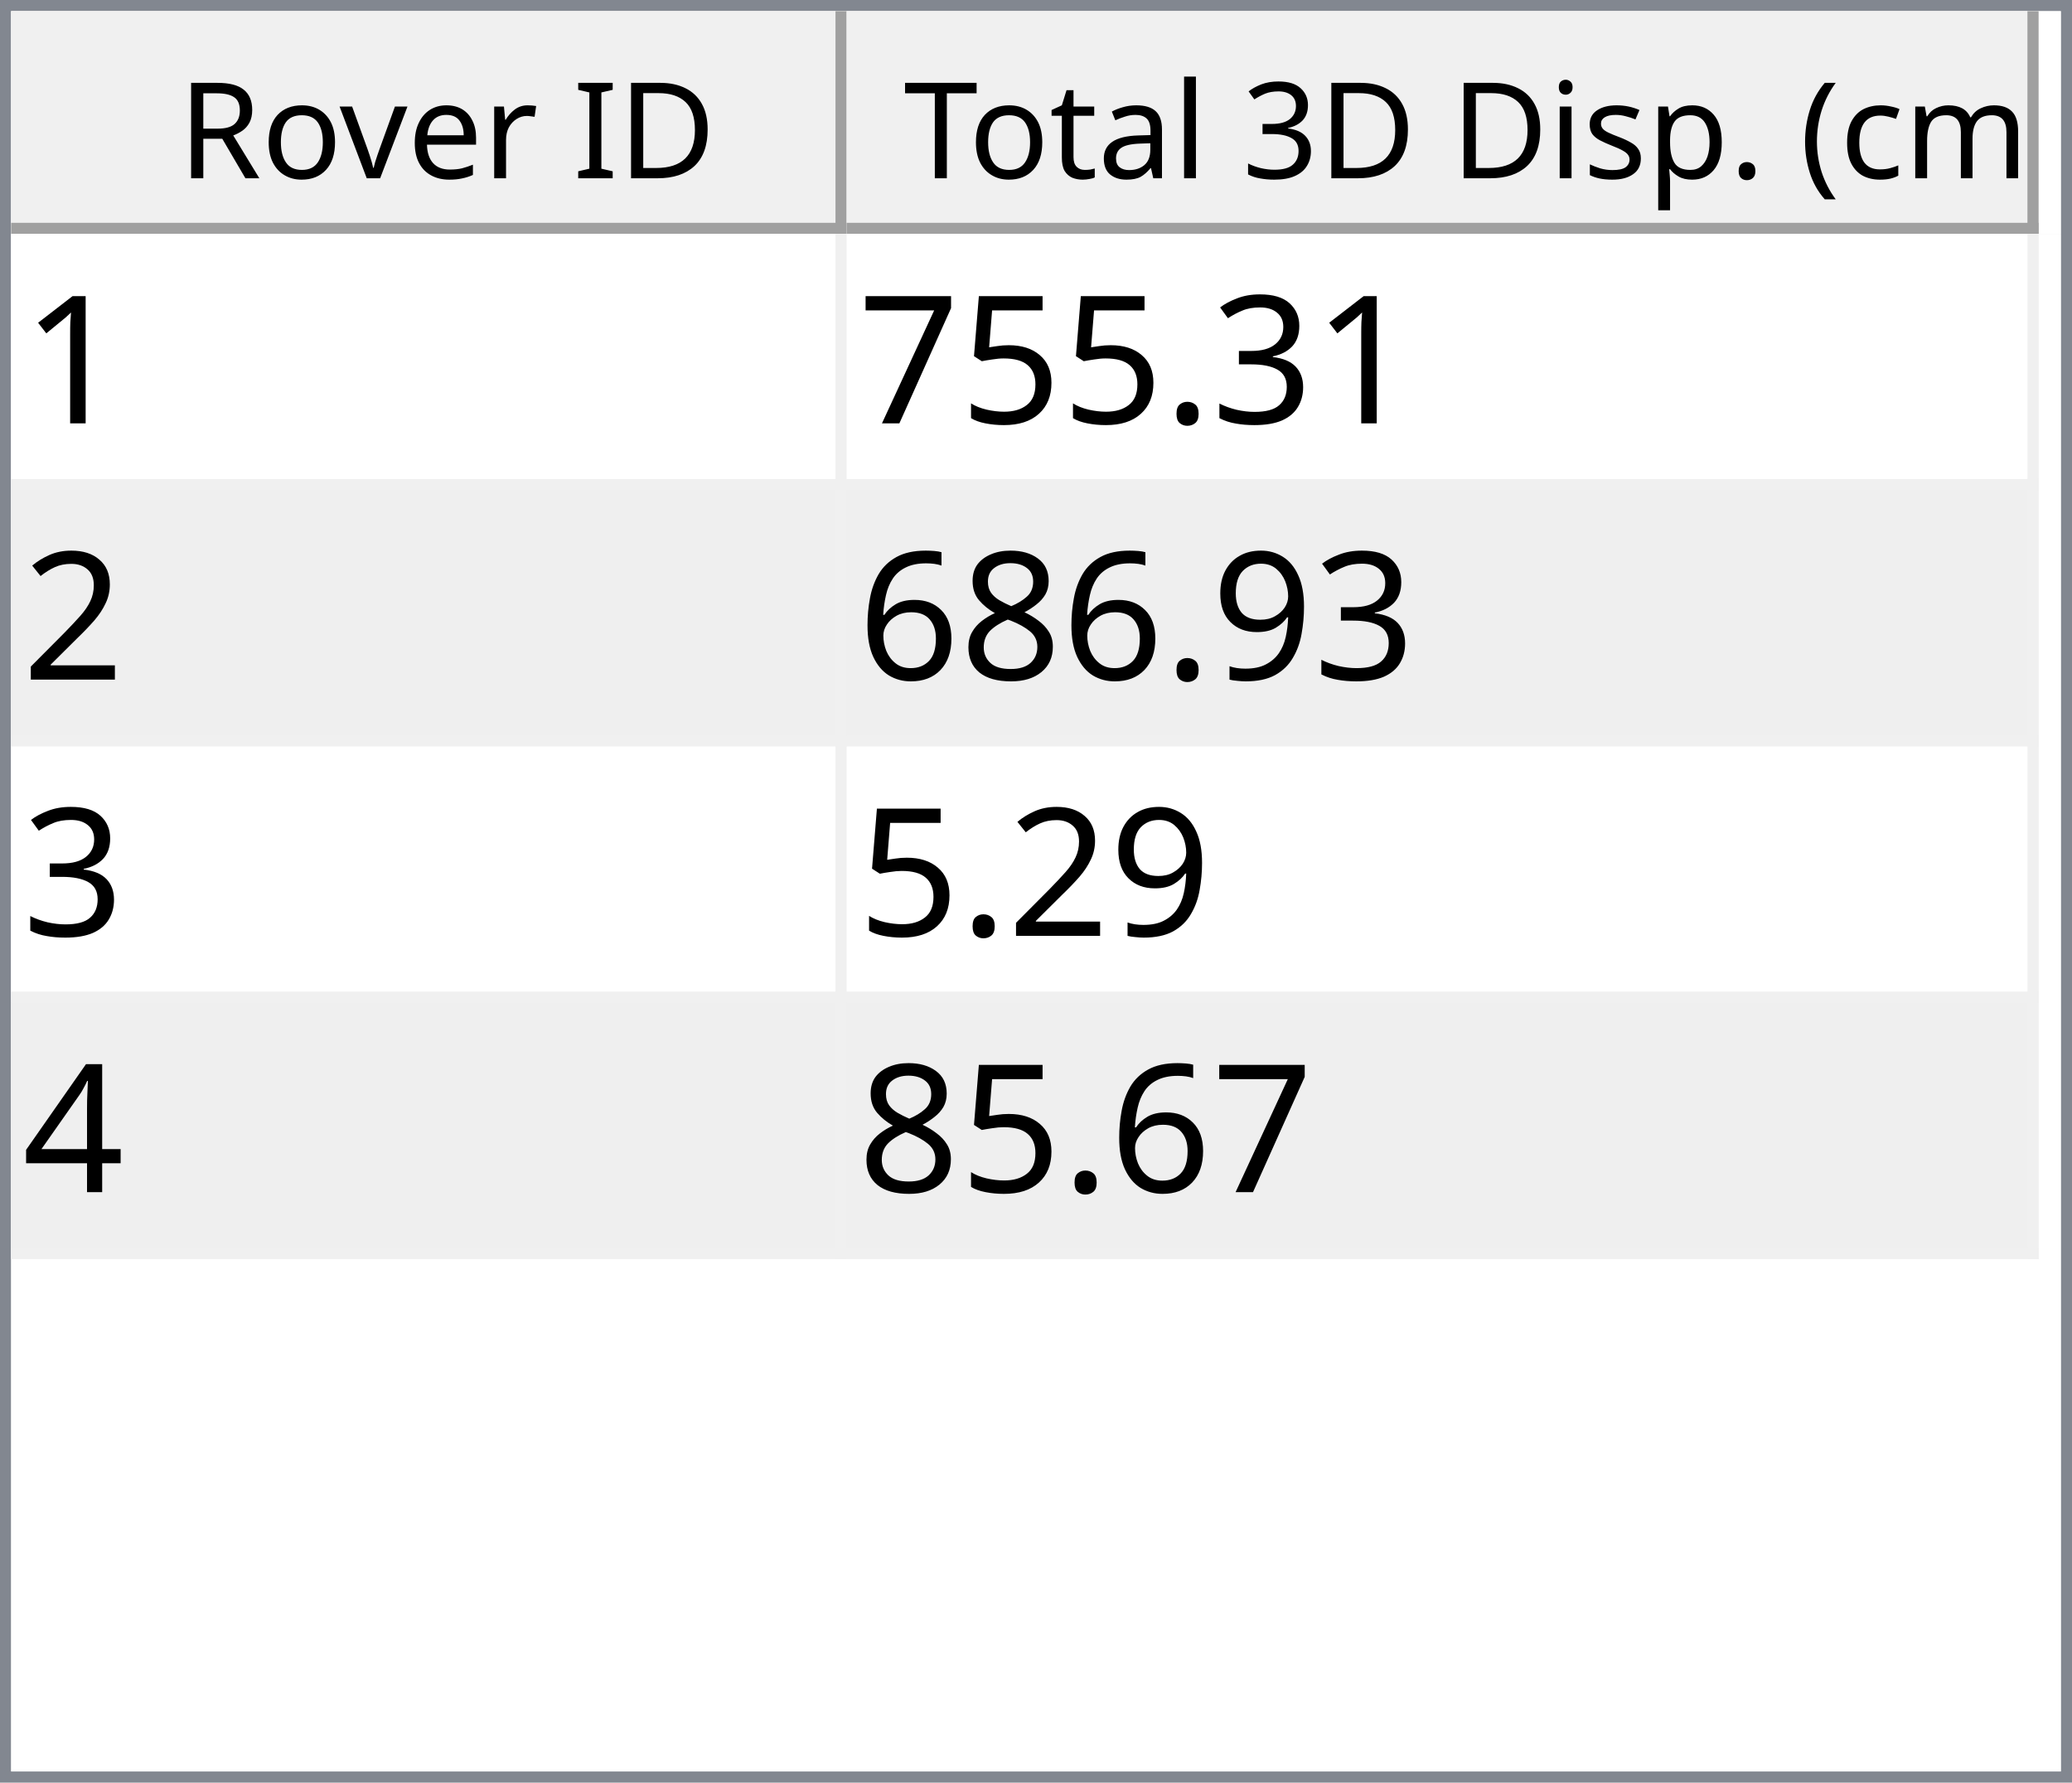
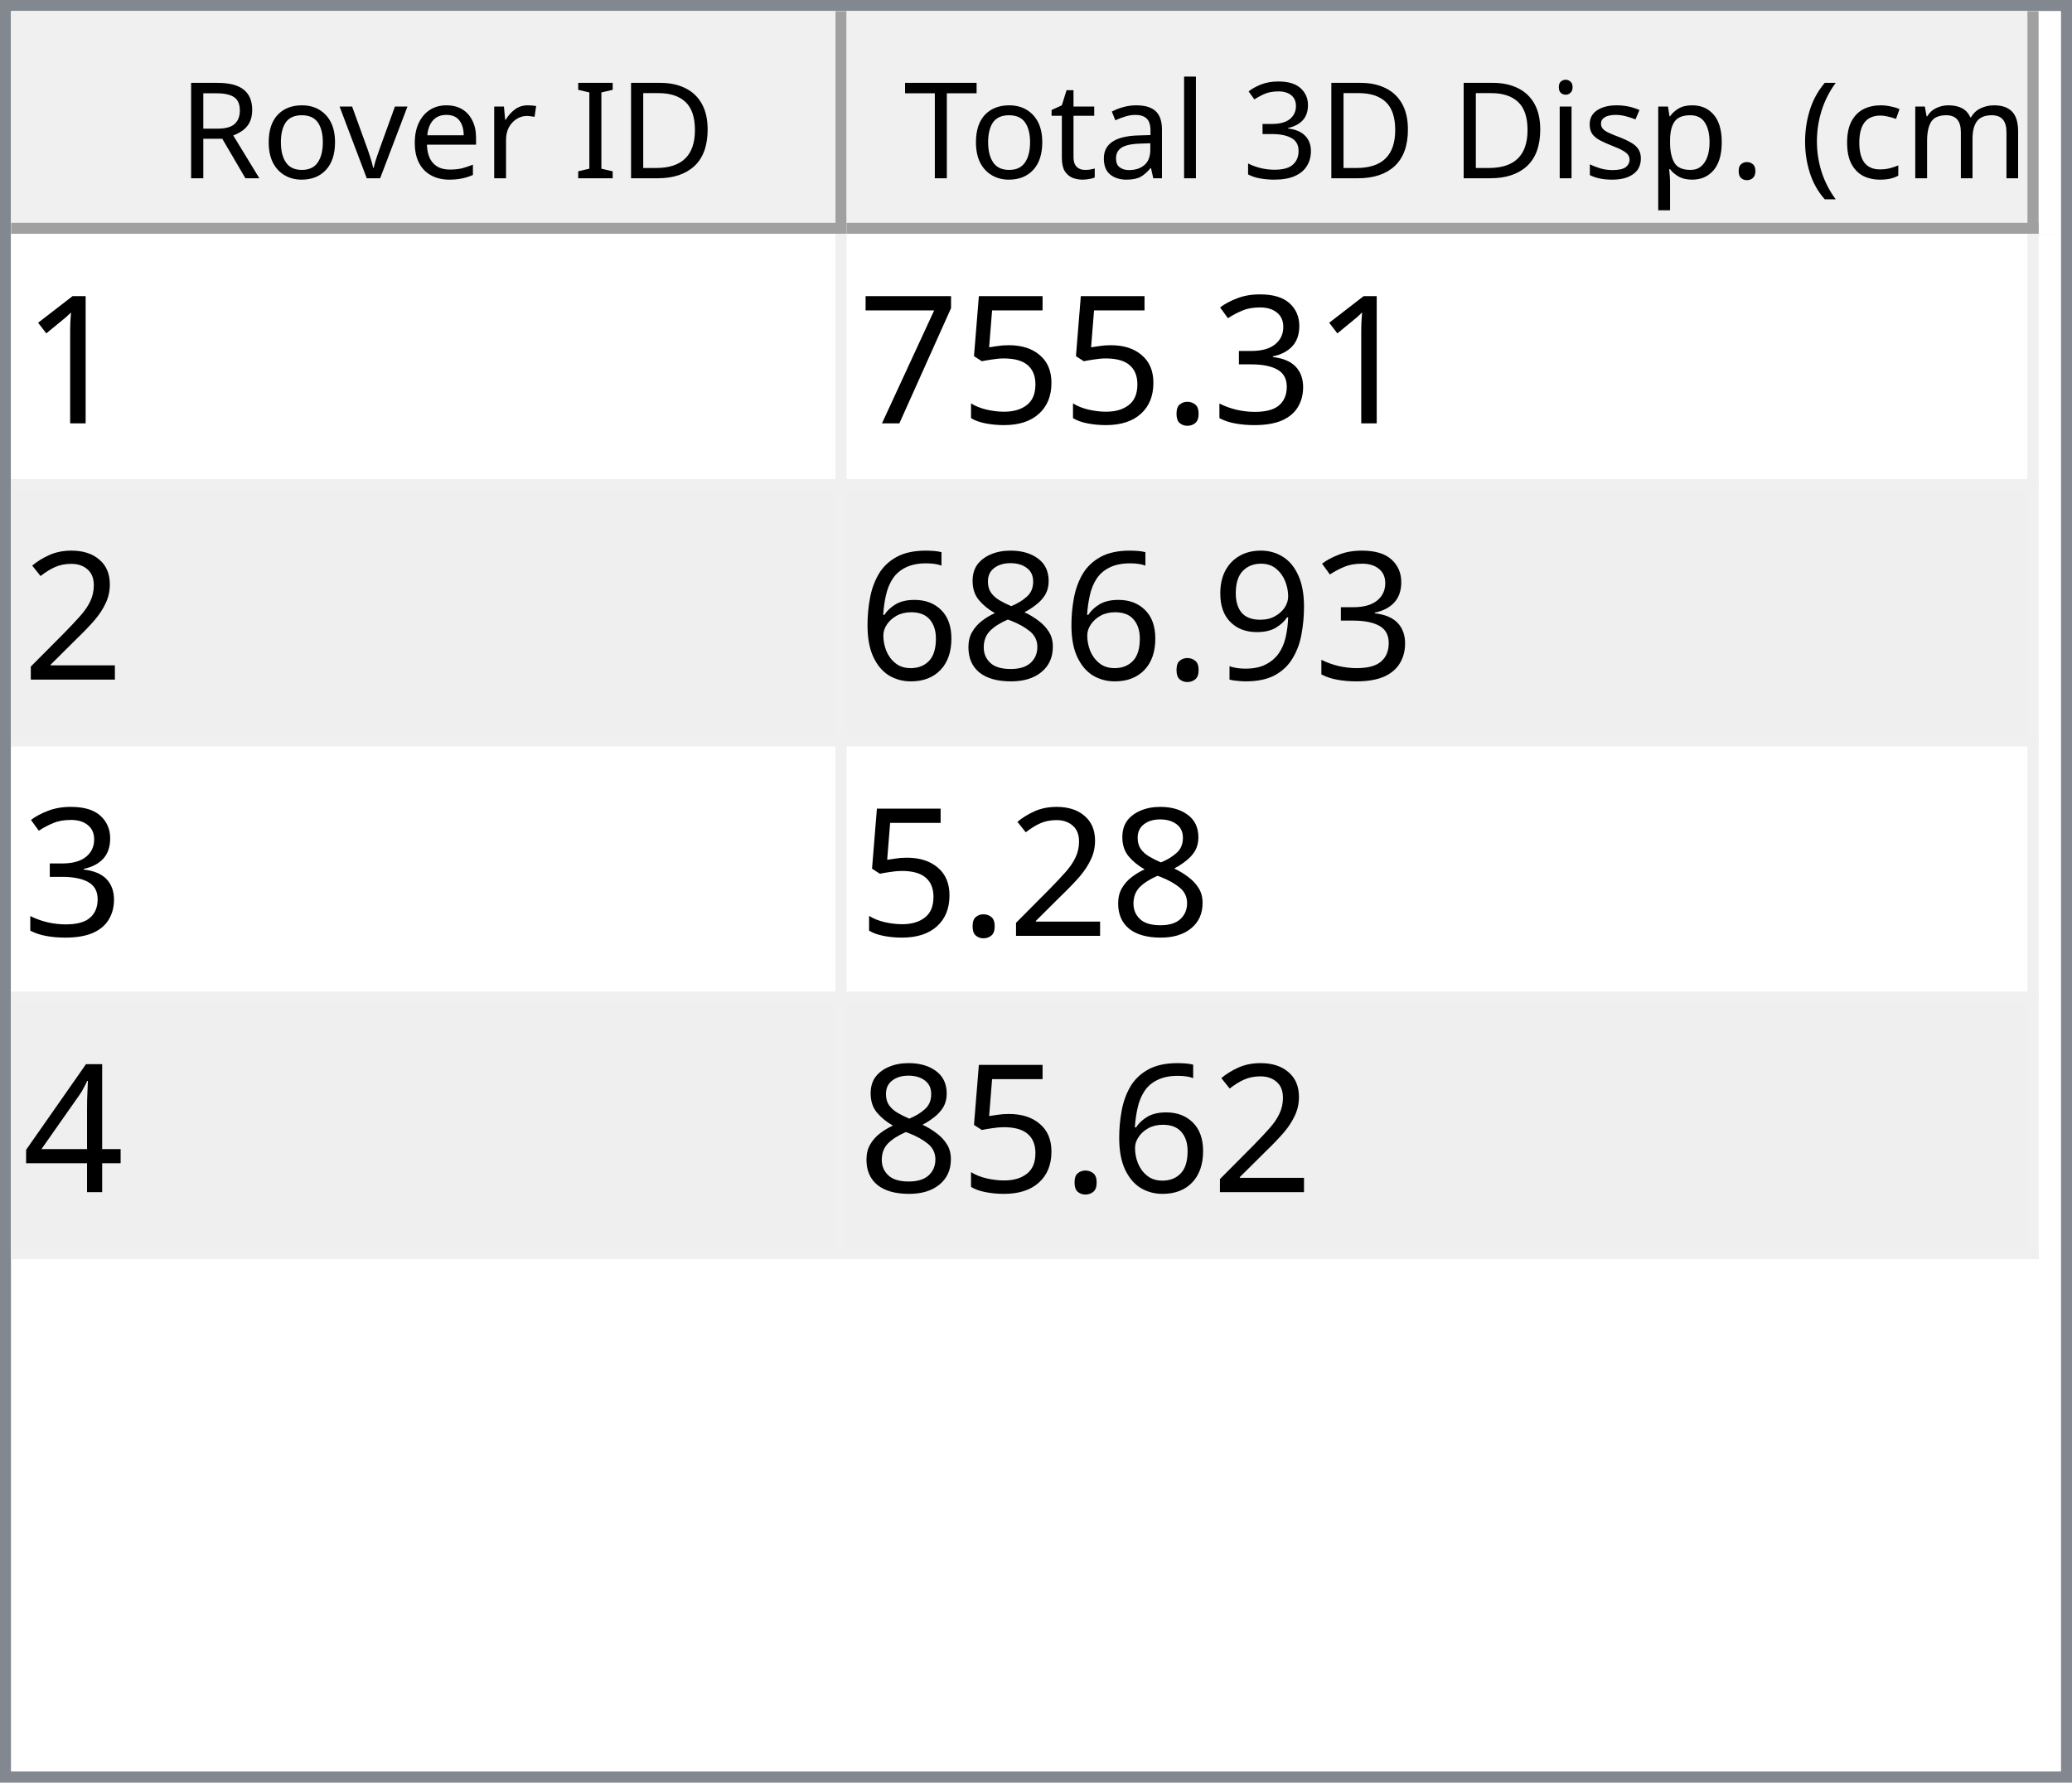
<svg xmlns="http://www.w3.org/2000/svg" style="fill-opacity:1; color-rendering:auto; color-interpolation:auto; text-rendering:auto; stroke:black; stroke-linecap:square; stroke-miterlimit:10; shape-rendering:auto; stroke-opacity:1; fill:black; stroke-dasharray:none; font-weight:normal; stroke-width:1; font-family:'Dialog'; font-style:normal; stroke-linejoin:miter; font-size:12px; stroke-dashoffset:0; image-rendering:auto;" width="186" height="160">
  <defs id="genericDefs" />
  <g>
    <defs id="defs1">
      <clipPath clipPathUnits="userSpaceOnUse" id="clipPath1">
        <path d="M0 0 L186 0 L186 160 L0 160 L0 0 Z" />
      </clipPath>
      <clipPath clipPathUnits="userSpaceOnUse" id="clipPath2">
        <path d="M0 0 L0 160 L186 160 L186 0 Z" />
      </clipPath>
      <clipPath clipPathUnits="userSpaceOnUse" id="clipPath3">
        <path d="M0 0 L0 20 L184 20 L184 0 Z" />
      </clipPath>
      <clipPath clipPathUnits="userSpaceOnUse" id="clipPath4">
        <path d="M0 0 L0 20 L75 20 L75 0 Z" />
      </clipPath>
      <clipPath clipPathUnits="userSpaceOnUse" id="clipPath5">
        <path d="M1 1 L1 19 L74 19 L74 1 Z" />
      </clipPath>
      <clipPath clipPathUnits="userSpaceOnUse" id="clipPath6">
        <path d="M0 0 L0 18 L73 18 L73 0 Z" />
      </clipPath>
      <clipPath clipPathUnits="userSpaceOnUse" id="clipPath7">
        <path d="M-0.5 -0.5 L-0.5 19.5 L74.5 19.5 L74.5 -0.5 Z" />
      </clipPath>
      <clipPath clipPathUnits="userSpaceOnUse" id="clipPath8">
        <path d="M0 0 L0 20 L107 20 L107 0 Z" />
      </clipPath>
      <clipPath clipPathUnits="userSpaceOnUse" id="clipPath9">
        <path d="M1 1 L1 19 L106 19 L106 1 Z" />
      </clipPath>
      <clipPath clipPathUnits="userSpaceOnUse" id="clipPath10">
        <path d="M0 0 L0 18 L105 18 L105 0 Z" />
      </clipPath>
      <clipPath clipPathUnits="userSpaceOnUse" id="clipPath11">
        <path d="M-0.5 -0.5 L-0.5 19.5 L106.5 19.5 L106.5 -0.5 Z" />
      </clipPath>
      <clipPath clipPathUnits="userSpaceOnUse" id="clipPath12">
        <path d="M0 0 L0 138 L184 138 L184 0 Z" />
      </clipPath>
      <clipPath clipPathUnits="userSpaceOnUse" id="clipPath13">
        <path d="M0 0 L0 92 L182 92 L182 0 Z" />
      </clipPath>
      <clipPath clipPathUnits="userSpaceOnUse" id="clipPath14">
        <path d="M-0.5 -0.5 L-0.5 91.5 L181.5 91.5 L181.5 -0.5 Z" />
      </clipPath>
      <clipPath clipPathUnits="userSpaceOnUse" id="clipPath15">
        <path d="M0 0 L0 22 L74 22 L74 0 Z" />
      </clipPath>
      <clipPath clipPathUnits="userSpaceOnUse" id="clipPath16">
        <path d="M0 0 L0 22 L106 22 L106 0 Z" />
      </clipPath>
      <font horiz-adv-x="64.551" id="font1">
        <font-face ascent="107.91" descent="25.098" units-per-em="100" style="font-style:normal; font-family:Segoe UI; font-weight:normal;" />
        <missing-glyph horiz-adv-x="64.551" d="M8.109 0 L8.109 68.266 L56.453 68.266 L56.453 0 L8.109 0 ZM15.328 7.234 L49.219 7.234 L49.219 61.031 L15.328 61.031 L15.328 7.234 Z" />
        <glyph unicode="D" horiz-adv-x="70.117" d="M9.188 0 L9.188 70.016 L28.516 70.016 Q65.531 70.016 65.531 35.891 Q65.531 19.672 55.25 9.836 Q44.969 0 27.734 0 L9.188 0 ZM17.391 62.594 L17.391 7.422 L27.828 7.422 Q41.609 7.422 49.273 14.797 Q56.938 22.172 56.938 35.688 Q56.938 62.594 28.328 62.594 L17.391 62.594 Z" />
        <glyph unicode="I" horiz-adv-x="26.611" d="M17.391 0 L9.188 0 L9.188 70.016 L17.391 70.016 L17.391 0 Z" />
        <glyph unicode=" " horiz-adv-x="27.393" d="" />
        <glyph unicode="r" horiz-adv-x="34.766" d="M34.188 41.891 Q32.078 43.5 28.125 43.5 Q23 43.5 19.555 38.672 Q16.109 33.844 16.109 25.484 L16.109 0 L8.109 0 L8.109 50 L16.109 50 L16.109 39.703 L16.312 39.703 Q18.016 44.969 21.531 47.922 Q25.047 50.875 29.391 50.875 Q32.516 50.875 34.188 50.203 L34.188 41.891 Z" />
        <glyph unicode="e" horiz-adv-x="52.295" d="M48.297 23 L12.984 23 Q13.188 14.656 17.484 10.109 Q21.781 5.562 29.297 5.562 Q37.75 5.562 44.828 11.141 L44.828 3.609 Q38.234 -1.172 27.391 -1.172 Q16.797 -1.172 10.742 5.641 Q4.688 12.453 4.688 24.812 Q4.688 36.469 11.305 43.82 Q17.922 51.172 27.734 51.172 Q37.547 51.172 42.922 44.828 Q48.297 38.484 48.297 27.203 L48.297 23 ZM40.094 29.781 Q40.047 36.719 36.75 40.578 Q33.453 44.438 27.594 44.438 Q21.922 44.438 17.969 40.383 Q14.016 36.328 13.094 29.781 L40.094 29.781 Z" />
        <glyph unicode="v" horiz-adv-x="47.9" d="M47.406 50 L27.484 0 L19.625 0 L0.688 50 L9.469 50 L22.172 13.672 Q23.578 9.672 23.922 6.688 L24.125 6.688 Q24.609 10.453 25.688 13.484 L38.969 50 L47.406 50 Z" />
        <glyph unicode="o" horiz-adv-x="58.594" d="M29 -1.172 Q17.922 -1.172 11.305 5.836 Q4.688 12.844 4.688 24.422 Q4.688 37.016 11.57 44.094 Q18.453 51.172 30.172 51.172 Q41.359 51.172 47.633 44.289 Q53.906 37.406 53.906 25.203 Q53.906 13.234 47.141 6.031 Q40.375 -1.172 29 -1.172 ZM29.594 44.438 Q21.875 44.438 17.383 39.188 Q12.891 33.938 12.891 24.703 Q12.891 15.828 17.43 10.695 Q21.969 5.562 29.594 5.562 Q37.359 5.562 41.531 10.594 Q45.703 15.625 45.703 24.906 Q45.703 34.281 41.531 39.359 Q37.359 44.438 29.594 44.438 Z" />
        <glyph unicode="R" horiz-adv-x="59.814" d="M59.375 0 L49.609 0 L37.891 19.625 Q36.281 22.359 34.766 24.289 Q33.25 26.219 31.664 27.438 Q30.078 28.656 28.25 29.219 Q26.422 29.781 24.125 29.781 L17.391 29.781 L17.391 0 L9.188 0 L9.188 70.016 L30.078 70.016 Q34.672 70.016 38.555 68.867 Q42.438 67.719 45.289 65.375 Q48.141 63.031 49.758 59.547 Q51.375 56.062 51.375 51.375 Q51.375 47.703 50.273 44.656 Q49.172 41.609 47.148 39.211 Q45.125 36.812 42.266 35.133 Q39.406 33.453 35.844 32.516 L35.844 32.328 Q37.594 31.547 38.891 30.547 Q40.188 29.547 41.359 28.18 Q42.531 26.812 43.68 25.078 Q44.828 23.344 46.234 21.047 L59.375 0 ZM17.391 62.594 L17.391 37.203 L28.516 37.203 Q31.594 37.203 34.203 38.133 Q36.812 39.062 38.719 40.797 Q40.625 42.531 41.703 45.047 Q42.781 47.562 42.781 50.688 Q42.781 56.297 39.141 59.445 Q35.5 62.594 28.609 62.594 L17.391 62.594 Z" />
        <glyph unicode=")" horiz-adv-x="30.176" d="M8.297 -15.922 L1.172 -15.922 Q16.406 2.344 16.406 26.812 Q16.406 51.469 1.078 70.016 L8.297 70.016 Q23.531 52.156 23.531 26.703 Q23.531 1.375 8.297 -15.922 Z" />
        <glyph unicode="m" horiz-adv-x="86.133" d="M79.109 0 L71.094 0 L71.094 28.719 Q71.094 37.016 68.531 40.727 Q65.969 44.438 59.906 44.438 Q54.781 44.438 51.195 39.75 Q47.609 35.062 47.609 28.516 L47.609 0 L39.594 0 L39.594 29.688 Q39.594 44.438 28.219 44.438 Q22.953 44.438 19.531 40.016 Q16.109 35.594 16.109 28.516 L16.109 0 L8.109 0 L8.109 50 L16.109 50 L16.109 42.094 L16.312 42.094 Q21.625 51.172 31.844 51.172 Q36.969 51.172 40.773 48.312 Q44.578 45.453 46 40.828 Q51.562 51.172 62.594 51.172 Q79.109 51.172 79.109 30.812 L79.109 0 Z" />
        <glyph unicode="c" horiz-adv-x="46.191" d="M42.188 2.297 Q36.422 -1.172 28.516 -1.172 Q17.828 -1.172 11.258 5.789 Q4.688 12.75 4.688 23.828 Q4.688 36.188 11.766 43.68 Q18.844 51.172 30.672 51.172 Q37.25 51.172 42.281 48.734 L42.281 40.531 Q36.719 44.438 30.375 44.438 Q22.703 44.438 17.797 38.945 Q12.891 33.453 12.891 24.516 Q12.891 15.719 17.508 10.641 Q22.125 5.562 29.891 5.562 Q36.422 5.562 42.188 9.906 L42.188 2.297 Z" />
        <glyph unicode="(" horiz-adv-x="30.176" d="M29.109 -15.922 L21.969 -15.922 Q6.844 1.375 6.844 26.703 Q6.844 52.156 21.969 70.016 L29.203 70.016 Q13.875 51.469 13.875 26.812 Q13.875 2.344 29.109 -15.922 Z" />
        <glyph unicode="." horiz-adv-x="21.68" d="M10.891 -1.078 Q8.641 -1.078 7.055 0.539 Q5.469 2.156 5.469 4.391 Q5.469 6.641 7.055 8.273 Q8.641 9.906 10.891 9.906 Q13.188 9.906 14.797 8.273 Q16.406 6.641 16.406 4.391 Q16.406 2.156 14.797 0.539 Q13.188 -1.078 10.891 -1.078 Z" />
        <glyph unicode="p" horiz-adv-x="58.789" d="M16.312 7.234 L16.109 7.234 L16.109 -23 L8.109 -23 L8.109 50 L16.109 50 L16.109 41.219 L16.312 41.219 Q22.219 51.172 33.594 51.172 Q43.266 51.172 48.688 44.461 Q54.109 37.75 54.109 26.469 Q54.109 13.922 48 6.375 Q41.891 -1.172 31.297 -1.172 Q21.578 -1.172 16.312 7.234 ZM16.109 27.391 L16.109 20.406 Q16.109 14.203 20.141 9.883 Q24.172 5.562 30.375 5.562 Q37.641 5.562 41.773 11.133 Q45.906 16.703 45.906 26.609 Q45.906 34.969 42.047 39.703 Q38.188 44.438 31.594 44.438 Q24.609 44.438 20.359 39.578 Q16.109 34.719 16.109 27.391 Z" />
        <glyph unicode="s" horiz-adv-x="42.432" d="M5.078 1.812 L5.078 10.406 Q11.625 5.562 19.484 5.562 Q30.031 5.562 30.031 12.594 Q30.031 14.594 29.125 15.992 Q28.219 17.391 26.68 18.461 Q25.141 19.531 23.07 20.383 Q21 21.234 18.609 22.172 Q15.281 23.484 12.766 24.828 Q10.25 26.172 8.57 27.859 Q6.891 29.547 6.031 31.695 Q5.172 33.844 5.172 36.719 Q5.172 40.234 6.789 42.945 Q8.406 45.656 11.086 47.484 Q13.766 49.312 17.211 50.242 Q20.656 51.172 24.312 51.172 Q30.812 51.172 35.938 48.922 L35.938 40.828 Q30.422 44.438 23.25 44.438 Q21 44.438 19.195 43.922 Q17.391 43.406 16.094 42.477 Q14.797 41.547 14.086 40.258 Q13.375 38.969 13.375 37.406 Q13.375 35.453 14.086 34.133 Q14.797 32.812 16.164 31.789 Q17.531 30.766 19.484 29.938 Q21.438 29.109 23.922 28.125 Q27.25 26.859 29.883 25.516 Q32.516 24.172 34.375 22.484 Q36.234 20.797 37.234 18.602 Q38.234 16.406 38.234 13.375 Q38.234 9.672 36.602 6.938 Q34.969 4.203 32.234 2.398 Q29.5 0.594 25.93 -0.289 Q22.359 -1.172 18.453 -1.172 Q10.75 -1.172 5.078 1.812 Z" />
        <glyph unicode="i" horiz-adv-x="24.219" d="M12.203 62.703 Q10.062 62.703 8.547 64.164 Q7.031 65.625 7.031 67.875 Q7.031 70.125 8.547 71.609 Q10.062 73.094 12.203 73.094 Q14.406 73.094 15.945 71.609 Q17.484 70.125 17.484 67.875 Q17.484 65.719 15.945 64.211 Q14.406 62.703 12.203 62.703 ZM16.109 0 L8.109 0 L8.109 50 L16.109 50 L16.109 0 Z" />
        <glyph unicode="3" horiz-adv-x="53.906" d="M46.531 19.828 Q46.531 15.094 44.75 11.211 Q42.969 7.328 39.719 4.57 Q36.469 1.812 31.93 0.297 Q27.391 -1.219 21.922 -1.219 Q11.922 -1.219 6 2.594 L6 11.188 Q13.094 5.609 22.219 5.609 Q25.875 5.609 28.828 6.539 Q31.781 7.469 33.906 9.227 Q36.031 10.984 37.18 13.477 Q38.328 15.969 38.328 19.094 Q38.328 32.812 18.797 32.812 L12.984 32.812 L12.984 39.594 L18.5 39.594 Q35.797 39.594 35.797 52.484 Q35.797 64.406 22.609 64.406 Q15.188 64.406 8.688 59.422 L8.688 67.188 Q15.375 71.188 24.609 71.188 Q29 71.188 32.57 69.969 Q36.141 68.75 38.68 66.555 Q41.219 64.359 42.609 61.281 Q44 58.203 44 54.5 Q44 40.672 30.031 36.719 L30.031 36.531 Q33.594 36.141 36.625 34.797 Q39.656 33.453 41.852 31.305 Q44.047 29.156 45.289 26.25 Q46.531 23.344 46.531 19.828 Z" />
        <glyph unicode="l" horiz-adv-x="24.219" d="M16.109 0 L8.109 0 L8.109 74.031 L16.109 74.031 L16.109 0 Z" />
        <glyph unicode="a" horiz-adv-x="50.879" d="M43.891 0 L35.891 0 L35.891 7.812 L35.688 7.812 Q30.469 -1.172 20.312 -1.172 Q12.844 -1.172 8.617 2.781 Q4.391 6.734 4.391 13.281 Q4.391 27.297 20.906 29.594 L35.891 31.688 Q35.891 44.438 25.594 44.438 Q16.547 44.438 9.281 38.281 L9.281 46.484 Q16.656 51.172 26.266 51.172 Q43.891 51.172 43.891 32.516 L43.891 0 ZM35.891 25.297 L23.828 23.641 Q18.266 22.859 15.43 20.875 Q12.594 18.891 12.594 13.875 Q12.594 10.203 15.211 7.883 Q17.828 5.562 22.172 5.562 Q28.125 5.562 32.008 9.742 Q35.891 13.922 35.891 20.312 L35.891 25.297 Z" />
        <glyph unicode="t" horiz-adv-x="33.887" d="M31.297 0.484 Q28.469 -1.078 23.828 -1.078 Q10.688 -1.078 10.688 13.578 L10.688 43.172 L2.094 43.172 L2.094 50 L10.688 50 L10.688 62.203 L18.703 64.797 L18.703 50 L31.297 50 L31.297 43.172 L18.703 43.172 L18.703 14.984 Q18.703 9.969 20.414 7.82 Q22.125 5.672 26.078 5.672 Q29.109 5.672 31.297 7.328 L31.297 0.484 Z" />
        <glyph unicode="T" horiz-adv-x="52.393" d="M50.594 62.594 L30.375 62.594 L30.375 0 L22.172 0 L22.172 62.594 L2 62.594 L2 70.016 L50.594 70.016 L50.594 62.594 Z" />
      </font>
      <font horiz-adv-x="75.0" id="font2">
        <font-face ascent="100.537" descent="21.973" units-per-em="100" style="font-style:normal; font-family:sans-serif; font-weight:normal;" />
        <missing-glyph horiz-adv-x="75.0" d="M12.5 0 L12.5 62.5 L62.5 62.5 L62.5 0 L12.5 0 ZM14.062 1.562 L60.938 1.562 L60.938 60.938 L14.062 60.938 L14.062 1.562 Z" />
        <glyph unicode="1" horiz-adv-x="55.615" d="M37.25 0 L28.469 0 L28.469 56 Q25.297 52.984 20.141 49.953 Q14.984 46.922 10.891 45.406 L10.891 53.906 Q18.266 57.375 23.781 62.305 Q29.297 67.234 31.594 71.875 L37.25 71.875 L37.25 0 Z" />
        <glyph unicode="3" horiz-adv-x="55.615" d="M4.203 18.891 L12.984 20.062 Q14.5 12.594 18.141 9.297 Q21.781 6 27 6 Q33.203 6 37.477 10.297 Q41.75 14.594 41.75 20.953 Q41.75 27 37.797 30.93 Q33.844 34.859 27.734 34.859 Q25.25 34.859 21.531 33.891 L22.516 41.609 Q23.391 41.5 23.922 41.5 Q29.547 41.5 34.039 44.43 Q38.531 47.359 38.531 53.469 Q38.531 58.297 35.258 61.477 Q31.984 64.656 26.812 64.656 Q21.688 64.656 18.266 61.43 Q14.844 58.203 13.875 51.766 L5.078 53.328 Q6.688 62.156 12.398 67.016 Q18.109 71.875 26.609 71.875 Q32.469 71.875 37.398 69.359 Q42.328 66.844 44.945 62.5 Q47.562 58.156 47.562 53.266 Q47.562 48.641 45.07 44.828 Q42.578 41.016 37.703 38.766 Q44.047 37.312 47.562 32.695 Q51.078 28.078 51.078 21.141 Q51.078 11.766 44.242 5.25 Q37.406 -1.266 26.953 -1.266 Q17.531 -1.266 11.305 4.352 Q5.078 9.969 4.203 18.891 Z" />
        <glyph unicode="." horiz-adv-x="27.783" d="M9.078 0 L9.078 10.016 L19.094 10.016 L19.094 0 L9.078 0 Z" />
        <glyph unicode="5" horiz-adv-x="55.615" d="M4.156 18.75 L13.375 19.531 Q14.406 12.797 18.141 9.398 Q21.875 6 27.156 6 Q33.5 6 37.891 10.789 Q42.281 15.578 42.281 23.484 Q42.281 31 38.062 35.352 Q33.844 39.703 27 39.703 Q22.75 39.703 19.336 37.773 Q15.922 35.844 13.969 32.766 L5.719 33.844 L12.641 70.609 L48.25 70.609 L48.25 62.203 L19.672 62.203 L15.828 42.969 Q22.266 47.469 29.344 47.469 Q38.719 47.469 45.164 40.969 Q51.609 34.469 51.609 24.266 Q51.609 14.547 45.953 7.469 Q39.062 -1.219 27.156 -1.219 Q17.391 -1.219 11.211 4.25 Q5.031 9.719 4.156 18.75 Z" />
        <glyph unicode="7" horiz-adv-x="55.615" d="M4.734 62.203 L4.734 70.656 L51.078 70.656 L51.078 63.812 Q44.234 56.547 37.523 44.484 Q30.812 32.422 27.156 19.672 Q24.516 10.688 23.781 0 L14.75 0 Q14.891 8.453 18.062 20.414 Q21.234 32.375 27.172 43.484 Q33.109 54.594 39.797 62.203 L4.734 62.203 Z" />
        <glyph unicode="2" horiz-adv-x="55.615" d="M50.344 8.453 L50.344 0 L3.031 0 Q2.938 3.172 4.047 6.109 Q5.859 10.938 9.836 15.625 Q13.812 20.312 21.344 26.469 Q33.016 36.031 37.117 41.625 Q41.219 47.219 41.219 52.203 Q41.219 57.422 37.477 61.008 Q33.734 64.594 27.734 64.594 Q21.391 64.594 17.578 60.789 Q13.766 56.984 13.719 50.25 L4.688 51.172 Q5.609 61.281 11.664 66.578 Q17.719 71.875 27.938 71.875 Q38.234 71.875 44.242 66.164 Q50.25 60.453 50.25 52 Q50.25 47.703 48.492 43.555 Q46.734 39.406 42.656 34.812 Q38.578 30.219 29.109 22.219 Q21.188 15.578 18.945 13.211 Q16.703 10.844 15.234 8.453 L50.344 8.453 Z" />
        <glyph unicode="9" horiz-adv-x="55.615" d="M5.469 16.547 L13.922 17.328 Q14.984 11.375 18.016 8.688 Q21.047 6 25.781 6 Q29.828 6 32.883 7.859 Q35.938 9.719 37.891 12.82 Q39.844 15.922 41.164 21.195 Q42.484 26.469 42.484 31.938 Q42.484 32.516 42.438 33.688 Q39.797 29.5 35.234 26.883 Q30.672 24.266 25.344 24.266 Q16.453 24.266 10.305 30.711 Q4.156 37.156 4.156 47.703 Q4.156 58.594 10.578 65.234 Q17 71.875 26.656 71.875 Q33.641 71.875 39.43 68.117 Q45.219 64.359 48.219 57.398 Q51.219 50.438 51.219 37.25 Q51.219 23.531 48.242 15.406 Q45.266 7.281 39.383 3.031 Q33.5 -1.219 25.594 -1.219 Q17.188 -1.219 11.867 3.445 Q6.547 8.109 5.469 16.547 ZM41.453 48.141 Q41.453 55.719 37.43 60.156 Q33.406 64.594 27.734 64.594 Q21.875 64.594 17.531 59.812 Q13.188 55.031 13.188 47.406 Q13.188 40.578 17.312 36.305 Q21.438 32.031 27.484 32.031 Q33.594 32.031 37.523 36.305 Q41.453 40.578 41.453 48.141 Z" />
        <glyph unicode="8" horiz-adv-x="55.615" d="M17.672 38.812 Q12.203 40.828 9.57 44.539 Q6.938 48.25 6.938 53.422 Q6.938 61.234 12.555 66.555 Q18.172 71.875 27.484 71.875 Q36.859 71.875 42.578 66.43 Q48.297 60.984 48.297 53.172 Q48.297 48.188 45.68 44.508 Q43.062 40.828 37.75 38.812 Q44.344 36.672 47.781 31.883 Q51.219 27.094 51.219 20.453 Q51.219 11.281 44.727 5.031 Q38.234 -1.219 27.641 -1.219 Q17.047 -1.219 10.547 5.055 Q4.047 11.328 4.047 20.703 Q4.047 27.688 7.594 32.398 Q11.141 37.109 17.672 38.812 ZM15.922 53.719 Q15.922 48.641 19.195 45.414 Q22.469 42.188 27.688 42.188 Q32.766 42.188 36.016 45.383 Q39.266 48.578 39.266 53.219 Q39.266 58.062 35.914 61.359 Q32.562 64.656 27.594 64.656 Q22.562 64.656 19.242 61.43 Q15.922 58.203 15.922 53.719 ZM13.094 20.656 Q13.094 16.891 14.875 13.375 Q16.656 9.859 20.172 7.93 Q23.688 6 27.734 6 Q34.031 6 38.133 10.055 Q42.234 14.109 42.234 20.359 Q42.234 26.703 38.016 30.859 Q33.797 35.016 27.438 35.016 Q21.234 35.016 17.164 30.914 Q13.094 26.812 13.094 20.656 Z" />
        <glyph unicode="6" horiz-adv-x="55.615" d="M49.75 54.047 L41.016 53.375 Q39.844 58.547 37.703 60.891 Q34.125 64.656 28.906 64.656 Q24.703 64.656 21.531 62.312 Q17.391 59.281 14.992 53.469 Q12.594 47.656 12.5 36.922 Q15.672 41.75 20.266 44.094 Q24.859 46.438 29.891 46.438 Q38.672 46.438 44.852 39.969 Q51.031 33.5 51.031 23.25 Q51.031 16.5 48.125 10.719 Q45.219 4.938 40.141 1.859 Q35.062 -1.219 28.609 -1.219 Q17.625 -1.219 10.695 6.859 Q3.766 14.938 3.766 33.5 Q3.766 54.25 11.422 63.672 Q18.109 71.875 29.438 71.875 Q37.891 71.875 43.289 67.141 Q48.688 62.406 49.75 54.047 ZM13.875 23.188 Q13.875 18.656 15.797 14.508 Q17.719 10.359 21.188 8.18 Q24.656 6 28.469 6 Q34.031 6 38.039 10.492 Q42.047 14.984 42.047 22.703 Q42.047 30.125 38.086 34.398 Q34.125 38.672 28.125 38.672 Q22.172 38.672 18.023 34.398 Q13.875 30.125 13.875 23.188 Z" />
        <glyph unicode="4" horiz-adv-x="55.615" d="M32.328 0 L32.328 17.141 L1.266 17.141 L1.266 25.203 L33.938 71.578 L41.109 71.578 L41.109 25.203 L50.781 25.203 L50.781 17.141 L41.109 17.141 L41.109 0 L32.328 0 ZM32.328 25.203 L32.328 57.469 L9.906 25.203 L32.328 25.203 Z" />
      </font>
    </defs>
    <g style="fill:white; stroke:white;">
      <rect x="0" y="0" width="186" style="clip-path:url(#clipPath1); stroke:none;" height="160" />
    </g>
    <g style="fill:white; text-rendering:optimizeSpeed; color-rendering:optimizeSpeed; image-rendering:optimizeSpeed; shape-rendering:crispEdges; stroke:white; color-interpolation:sRGB;">
      <rect x="0" width="186" height="160" y="0" style="stroke:none;" />
      <path style="stroke:none;" d="M0 160 L186 160 L186 0 L0 0 Z" />
    </g>
    <g style="fill:rgb(240,240,240); font-family:'Segoe UI'; stroke:rgb(240,240,240);">
      <rect x="0" y="0" width="186" style="clip-path:url(#clipPath2); stroke:none;" height="160" />
    </g>
    <g style="fill:rgb(130,135,144); font-family:'Segoe UI'; stroke:rgb(130,135,144);">
      <path d="M0 0 L186 0 L186 160 L0 160 L0 0 ZM1 1 L185 1 L185 159 L1 159 L1 1 Z" style="fill-rule:evenodd; clip-path:url(#clipPath2); stroke:none;" />
    </g>
    <g style="fill:white; font-family:'Segoe UI'; stroke:white;" transform="translate(1,1)">
      <rect x="0" y="0" width="184" style="clip-path:url(#clipPath3); stroke:none;" height="20" />
    </g>
    <g style="fill:rgb(240,240,240); font-family:'Segoe UI'; stroke:rgb(240,240,240);" transform="translate(1,1)">
      <rect x="0" y="0" width="75" style="clip-path:url(#clipPath4); stroke:none;" height="20" />
    </g>
    <g style="font-family:'Segoe UI';" transform="translate(2,2)">
      <text x="14" xml:space="preserve" y="14" style="clip-path:url(#clipPath6); stroke:none;">Rover ID</text>
    </g>
    <g style="fill:rgb(160,160,160); font-family:'Segoe UI'; stroke:rgb(160,160,160); stroke-linejoin:bevel;" transform="translate(1.5,1.5)">
      <line x1="74" x2="74" y1="0" style="fill:none; clip-path:url(#clipPath7);" y2="19" />
    </g>
    <g style="fill:rgb(160,160,160); font-family:'Segoe UI'; stroke:rgb(160,160,160); stroke-linejoin:bevel;" transform="matrix(1,0,0,1,1,1) translate(0.5,0.5)">
      <line x1="0" x2="74" y1="19" style="fill:none; clip-path:url(#clipPath7);" y2="19" />
    </g>
    <g style="fill:rgb(240,240,240); font-family:'Segoe UI'; stroke:rgb(240,240,240);" transform="translate(76,1)">
      <rect x="0" y="0" width="107" style="clip-path:url(#clipPath8); stroke:none;" height="20" />
    </g>
    <g style="font-family:'Segoe UI';" transform="translate(77,2)">
      <text x="1" xml:space="preserve" y="14" style="clip-path:url(#clipPath10); stroke:none;"> Total 3D Disp. (cm)</text>
    </g>
    <g style="fill:rgb(160,160,160); font-family:'Segoe UI'; stroke:rgb(160,160,160); stroke-linejoin:bevel;" transform="translate(76.5,1.5)">
      <line x1="106" x2="106" y1="0" style="fill:none; clip-path:url(#clipPath11);" y2="19" />
    </g>
    <g style="fill:rgb(160,160,160); font-family:'Segoe UI'; stroke:rgb(160,160,160); stroke-linejoin:bevel;" transform="matrix(1,0,0,1,76,1) translate(0.5,0.5)">
      <line x1="0" x2="106" y1="19" style="fill:none; clip-path:url(#clipPath11);" y2="19" />
    </g>
    <g style="fill:white; font-family:'Segoe UI'; stroke:white;" transform="translate(1,21)">
      <rect x="0" y="0" width="184" style="clip-path:url(#clipPath12); stroke:none;" height="138" />
    </g>
    <g style="fill:rgb(240,240,240); font-size:16px; font-family:sans-serif; stroke:rgb(240,240,240);" transform="translate(1,21)">
      <rect x="0" y="0" width="182" style="clip-path:url(#clipPath13); stroke:none;" height="92" />
      <line transform="translate(0.5,0.5)" x1="0" x2="181" y1="22" style="clip-path:url(#clipPath14); fill:none; stroke-linejoin:bevel;" y2="22" />
    </g>
    <g transform="matrix(1,0,0,1,1,21) translate(0.5,0.5)" style="fill:rgb(240,240,240); font-size:16px; font-family:sans-serif; stroke:rgb(240,240,240); stroke-linejoin:bevel;">
      <line x1="0" x2="181" y1="45" style="fill:none; clip-path:url(#clipPath14);" y2="45" />
    </g>
    <g transform="matrix(1,0,0,1,1,21) translate(0.5,0.5)" style="fill:rgb(240,240,240); font-size:16px; font-family:sans-serif; stroke:rgb(240,240,240); stroke-linejoin:bevel;">
      <line x1="0" x2="181" y1="68" style="fill:none; clip-path:url(#clipPath14);" y2="68" />
    </g>
    <g transform="matrix(1,0,0,1,1,21) translate(0.5,0.5)" style="fill:rgb(240,240,240); font-size:16px; font-family:sans-serif; stroke:rgb(240,240,240); stroke-linejoin:bevel;">
      <line x1="0" x2="181" y1="91" style="fill:none; clip-path:url(#clipPath14);" y2="91" />
    </g>
    <g transform="matrix(1,0,0,1,1,21) translate(0.5,0.5)" style="fill:rgb(240,240,240); font-size:16px; font-family:sans-serif; stroke:rgb(240,240,240); stroke-linejoin:bevel;">
      <line x1="74" x2="74" y1="0" style="fill:none; clip-path:url(#clipPath14);" y2="91" />
    </g>
    <g transform="matrix(1,0,0,1,1,21) translate(0.5,0.5)" style="fill:rgb(240,240,240); font-size:16px; font-family:sans-serif; stroke:rgb(240,240,240); stroke-linejoin:bevel;">
      <line x1="181" x2="181" y1="0" style="fill:none; clip-path:url(#clipPath14);" y2="91" />
    </g>
    <g style="fill:white; font-size:16px; font-family:sans-serif; stroke:white;" transform="matrix(1,0,0,1,1,21)">
      <rect x="0" y="0" width="74" style="clip-path:url(#clipPath15); stroke:none;" height="22" />
      <text x="1" y="17" style="fill:black; clip-path:url(#clipPath15); stroke:none;" xml:space="preserve">1</text>
    </g>
    <g style="fill:white; font-size:16px; font-family:sans-serif; stroke:white;" transform="matrix(1,0,0,1,1,21) translate(75,0)">
      <rect x="0" y="0" width="106" style="clip-path:url(#clipPath16); stroke:none;" height="22" />
      <text x="1" y="17" style="fill:black; clip-path:url(#clipPath16); stroke:none;" xml:space="preserve">755.31</text>
    </g>
    <g style="fill:rgb(239,239,239); font-size:16px; font-family:sans-serif; stroke:rgb(239,239,239);" transform="matrix(1,0,0,1,1,21) translate(0,23)">
      <rect x="0" y="0" width="74" style="clip-path:url(#clipPath15); stroke:none;" height="22" />
      <text x="1" y="17" style="fill:black; clip-path:url(#clipPath15); stroke:none;" xml:space="preserve">2</text>
    </g>
    <g style="fill:rgb(239,239,239); font-size:16px; font-family:sans-serif; stroke:rgb(239,239,239);" transform="matrix(1,0,0,1,1,21) translate(75,23)">
      <rect x="0" y="0" width="106" style="clip-path:url(#clipPath16); stroke:none;" height="22" />
      <text x="1" y="17" style="fill:black; clip-path:url(#clipPath16); stroke:none;" xml:space="preserve">686.93</text>
    </g>
    <g style="fill:white; font-size:16px; font-family:sans-serif; stroke:white;" transform="matrix(1,0,0,1,1,21) translate(0,46)">
      <rect x="0" y="0" width="74" style="clip-path:url(#clipPath15); stroke:none;" height="22" />
      <text x="1" y="17" style="fill:black; clip-path:url(#clipPath15); stroke:none;" xml:space="preserve">3</text>
    </g>
    <g style="fill:white; font-size:16px; font-family:sans-serif; stroke:white;" transform="matrix(1,0,0,1,1,21) translate(75,46)">
      <rect x="0" y="0" width="106" style="clip-path:url(#clipPath16); stroke:none;" height="22" />
-       <text x="1" y="17" style="fill:black; clip-path:url(#clipPath16); stroke:none;" xml:space="preserve">5.29</text>
+       <text x="1" y="17" style="fill:black; clip-path:url(#clipPath16); stroke:none;" xml:space="preserve">5.28</text>
    </g>
    <g style="fill:rgb(239,239,239); font-size:16px; font-family:sans-serif; stroke:rgb(239,239,239);" transform="matrix(1,0,0,1,1,21) translate(0,69)">
      <rect x="0" y="0" width="74" style="clip-path:url(#clipPath15); stroke:none;" height="22" />
      <text x="1" y="17" style="fill:black; clip-path:url(#clipPath15); stroke:none;" xml:space="preserve">4</text>
    </g>
    <g style="fill:rgb(239,239,239); font-size:16px; font-family:sans-serif; stroke:rgb(239,239,239);" transform="matrix(1,0,0,1,1,21) translate(75,69)">
      <rect x="0" y="0" width="106" style="clip-path:url(#clipPath16); stroke:none;" height="22" />
-       <text x="1" y="17" style="fill:black; clip-path:url(#clipPath16); stroke:none;" xml:space="preserve">85.67</text>
+       <text x="1" y="17" style="fill:black; clip-path:url(#clipPath16); stroke:none;" xml:space="preserve">85.62</text>
    </g>
  </g>
</svg>
